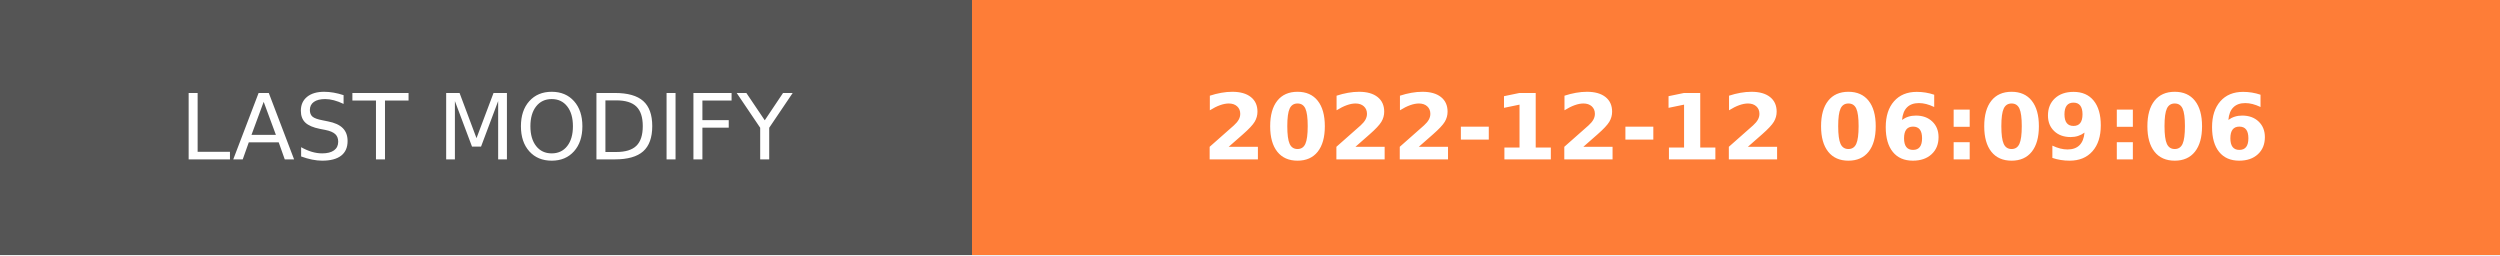
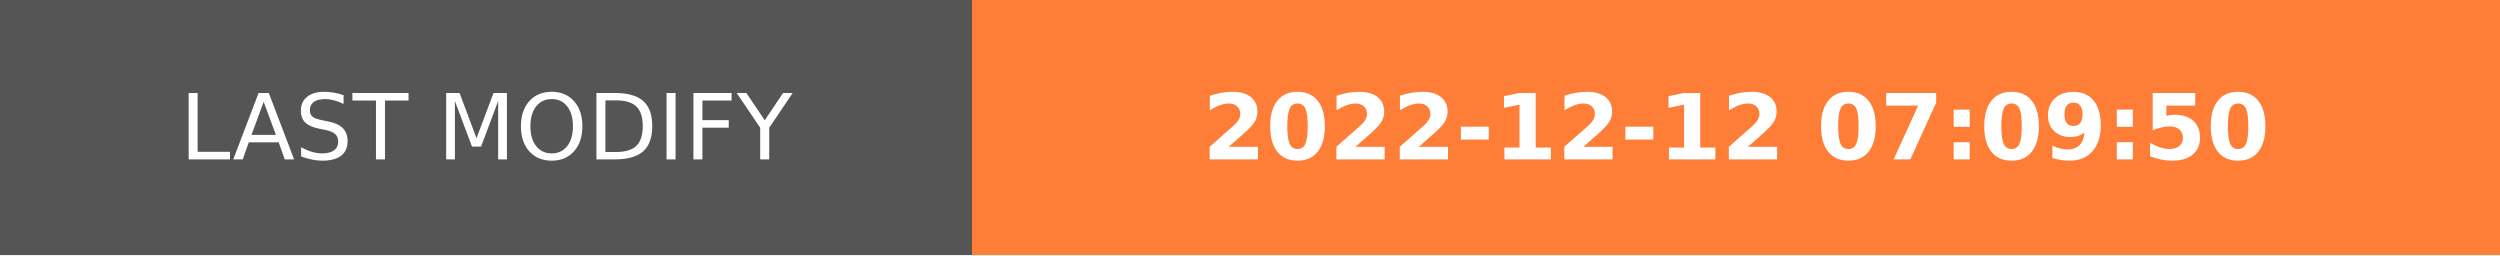
- <svg xmlns="http://www.w3.org/2000/svg" width="274.5" height="28" role="img" aria-label="LAST MODIFY: 2022-12-12 06:09:06">
+ <svg xmlns="http://www.w3.org/2000/svg" width="274.5" height="28" role="img" aria-label="LAST MODIFY: 2022-12-12 07:09:50">
  <g shape-rendering="crispEdges">
    <rect width="106.75" height="28" fill="#555" />
    <rect x="106.75" width="167.75" height="28" fill="#fe7d37" />
  </g>
  <g fill="#fff" text-anchor="middle" font-family="Verdana,Geneva,DejaVu Sans,sans-serif" text-rendering="geometricPrecision" font-size="100">
    <text transform="scale(.1)" x="533.75" y="175" textLength="827.5" fill="#fff">LAST MODIFY</text>
-     <text transform="scale(.1)" x="1906.25" y="175" textLength="1437.5" fill="#fff" font-weight="bold">2022-12-12 06:09:06</text>
+     <text transform="scale(.1)" x="1906.25" y="175" textLength="1437.5" fill="#fff" font-weight="bold">2022-12-12 07:09:50</text>
  </g>
</svg>
